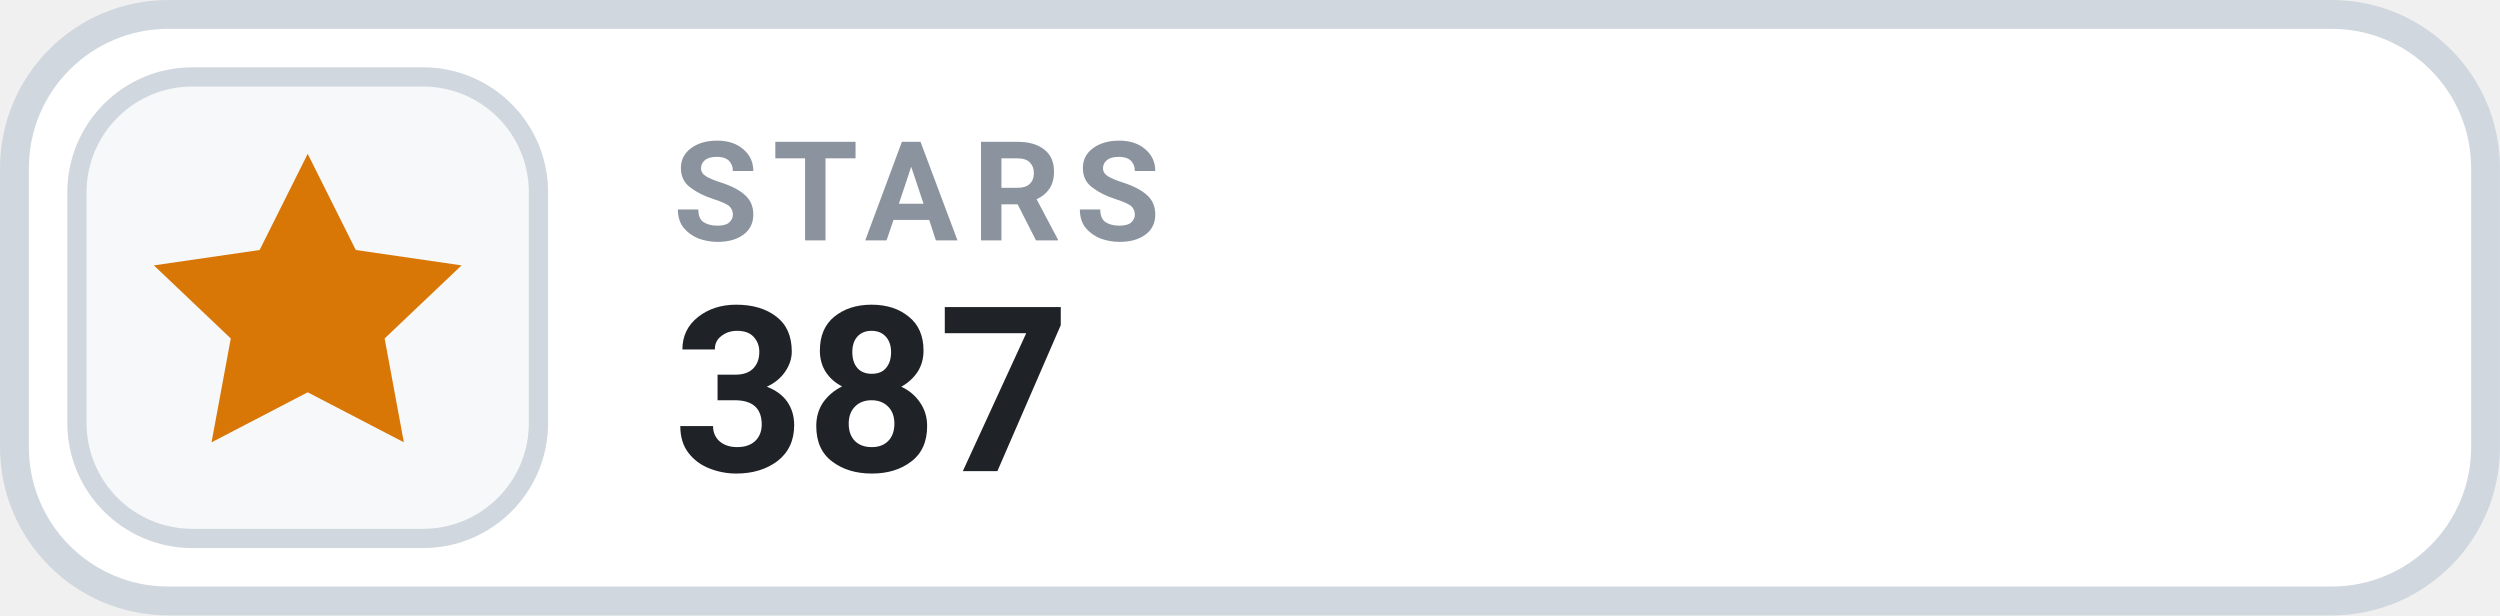
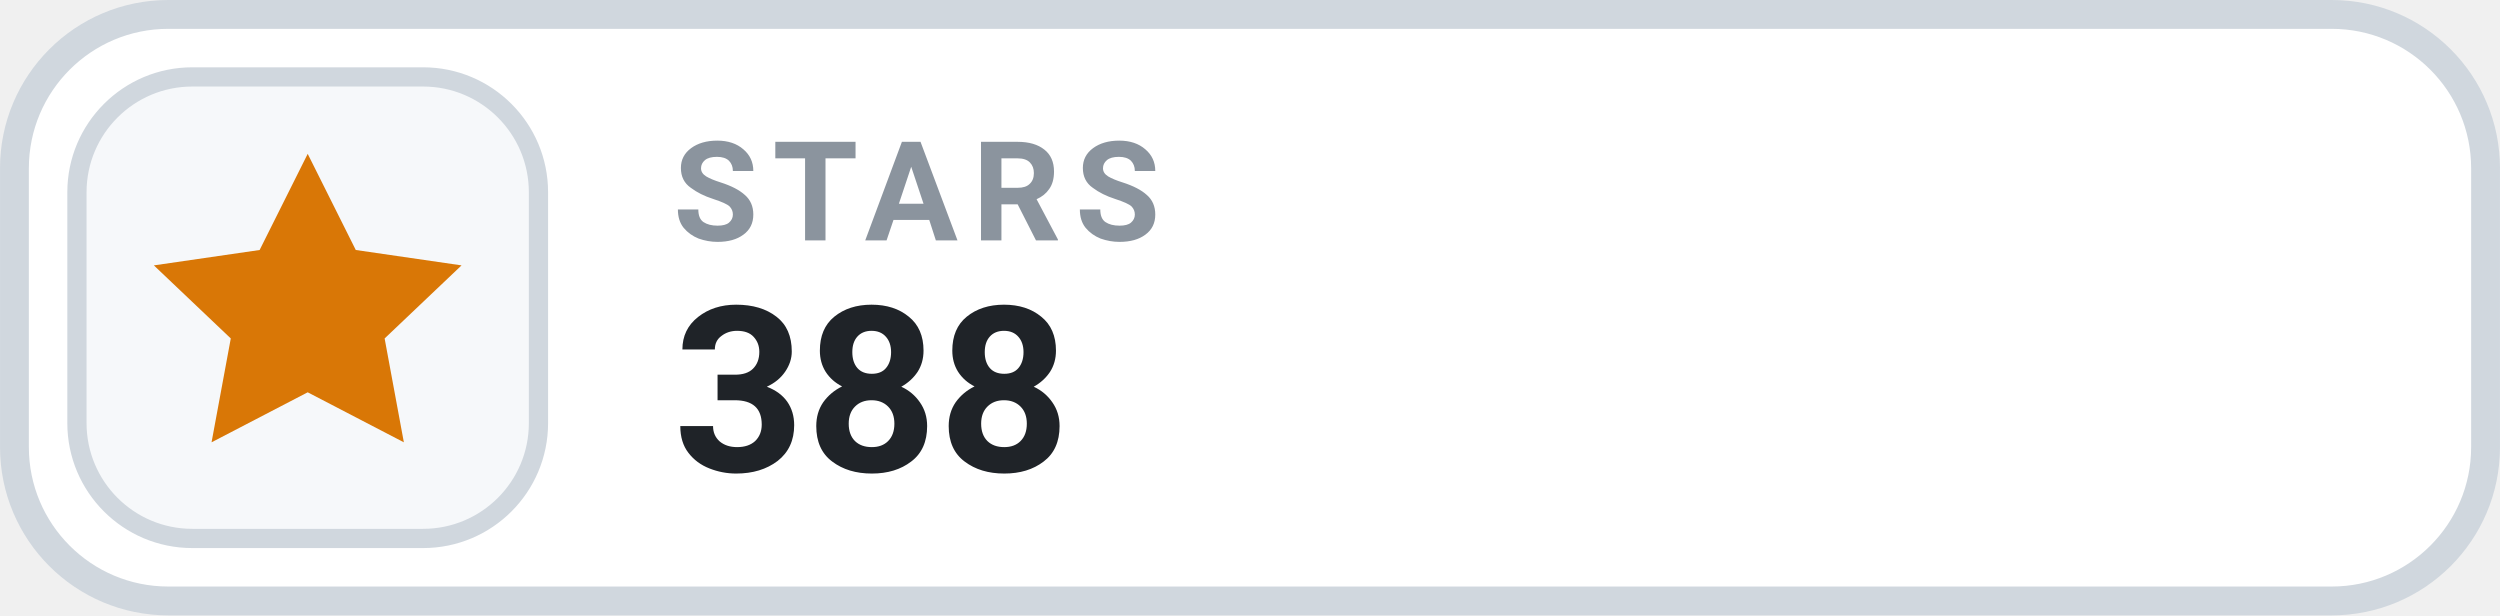
- <svg xmlns="http://www.w3.org/2000/svg" width="126" height="31.015" viewBox="0 0 130 32" role="img" aria-label="STARS 387">
+ <svg xmlns="http://www.w3.org/2000/svg" width="126" height="31.015" viewBox="0 0 130 32" role="img" aria-label="STARS 388">
  <rect x=".75" y=".75" width="128.5" height="30.5" rx="8" fill="#FFFFFF" stroke="#D0D7DE" stroke-width="1.5" />
  <rect x="4" y="4" width="24" height="24" rx="6" fill="#F6F8FA" stroke="#D0D7DE" stroke-width="1" />
  <g transform="translate(16 16)" style="color:#D97706;">
    <path d="M0 -8 l2.5 5 5.5 .8 -4 3.8 1 5.4 -5 -2.6 -5 2.6 1 -5.4 -4 -3.8 5.5 -.8 Z" fill="currentColor" />
  </g>
  <text x="35" y="12.5" fill="#8B949E" font-family="-apple-system,BlinkMacSystemFont,'Segoe UI',Roboto,Helvetica,Arial,sans-serif" font-size="7.2" font-weight="700" letter-spacing=".75">STARS</text>
-   <text x="35" y="24.5" fill="#1F2328" font-family="-apple-system,BlinkMacSystemFont,'Segoe UI',Roboto,Helvetica,Arial,sans-serif" font-size="12" font-weight="700">387</text>
+   <text x="35" y="24.5" fill="#1F2328" font-family="-apple-system,BlinkMacSystemFont,'Segoe UI',Roboto,Helvetica,Arial,sans-serif" font-size="12" font-weight="700">388</text>
</svg>
